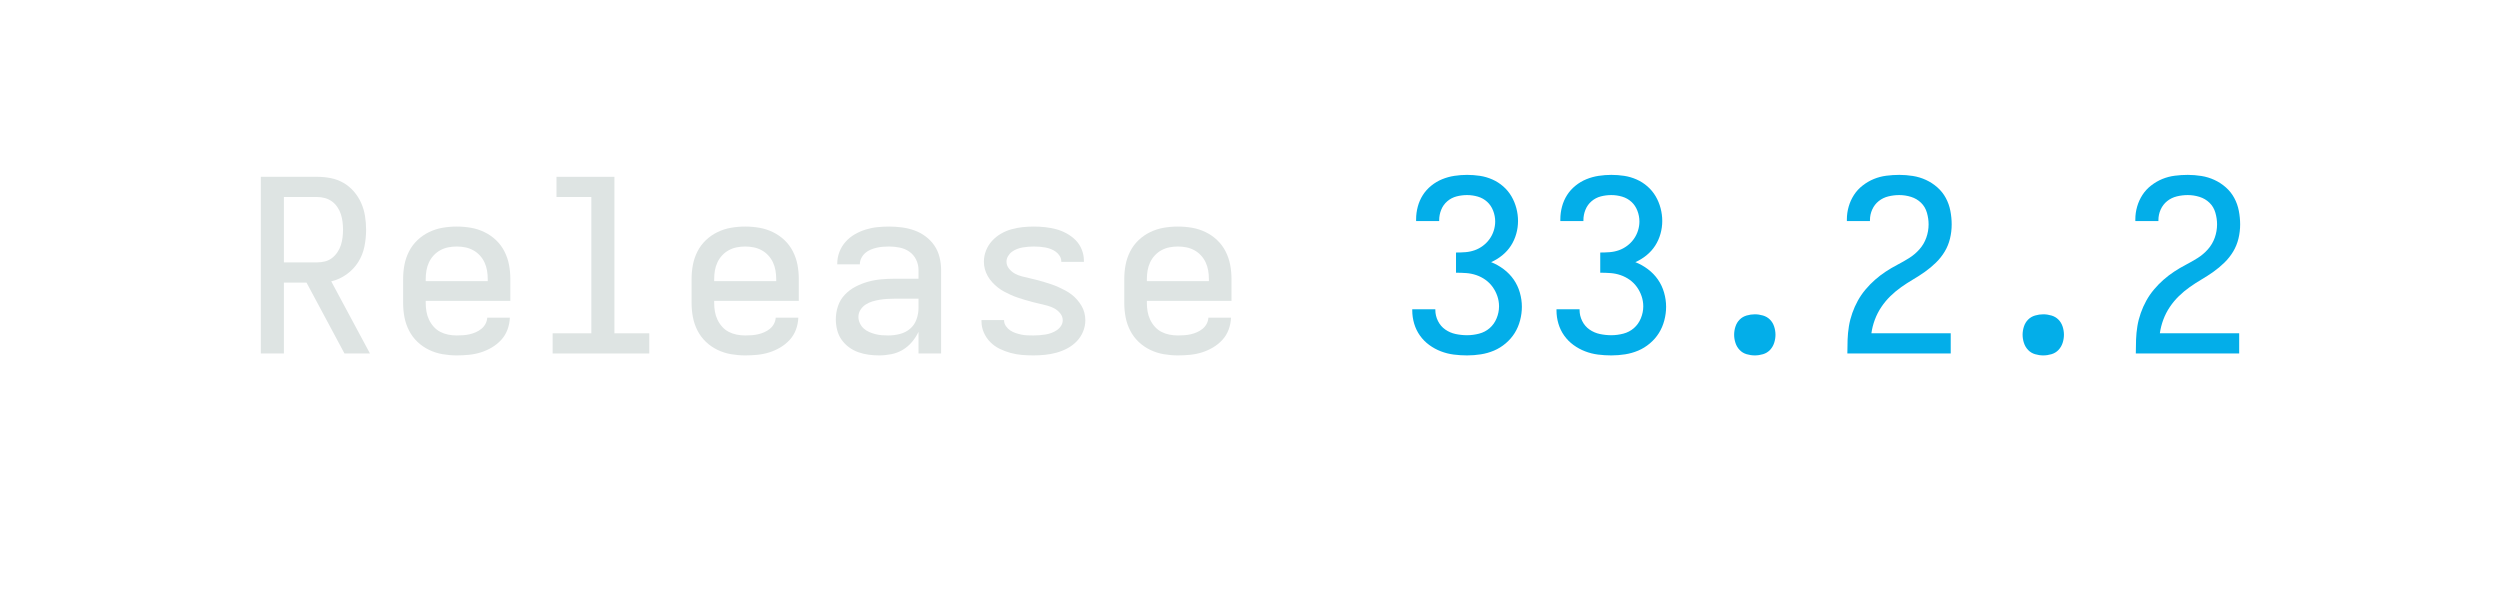
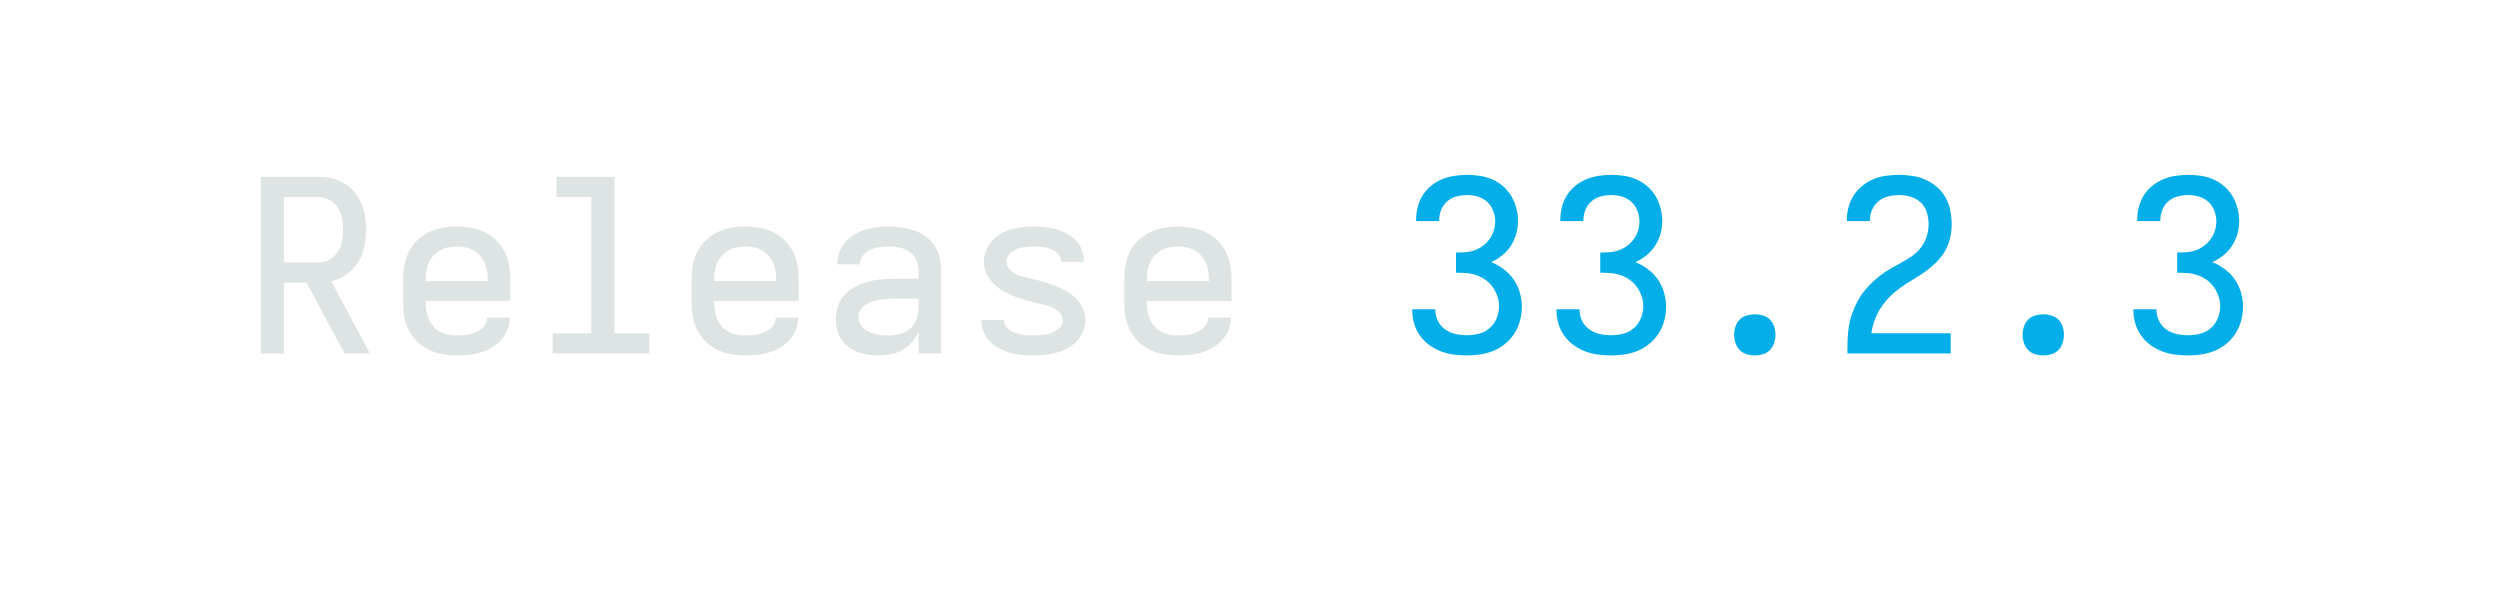
<svg xmlns="http://www.w3.org/2000/svg" height="40" viewBox="0 0 166.4 40" width="166.4">
  <defs>
    <path d="M 433 0 L 275 -295 L 181 -295 L 181 0 L 85 0 L 85 -735 L 319 -735 Q 348 -735 376 -729.5 Q 404 -724 428.5 -710 Q 453 -696 472 -674 Q 491 -652 502.5 -626 Q 514 -600 518.5 -571.5 Q 523 -543 523 -515 Q 523 -480 516 -445 Q 509 -410 490 -380 Q 471 -350 441.5 -329 Q 412 -308 378 -300 L 539 0 Z M 181 -379 L 319 -379 Q 336 -379 352 -383 Q 368 -387 381 -397 Q 394 -407 403.5 -421 Q 413 -435 418 -450.5 Q 423 -466 425 -482.5 Q 427 -499 427 -515 Q 427 -531 425 -547.5 Q 423 -564 418 -579.5 Q 413 -595 403.5 -609 Q 394 -623 381 -632.5 Q 368 -642 352 -646.5 Q 336 -651 319 -651 L 181 -651 Z " id="path1" />
    <path d="M 300 8 Q 271 8 241.5 3 Q 212 -2 185 -15 Q 158 -28 136.5 -48.5 Q 115 -69 101.5 -95.5 Q 88 -122 82.5 -151 Q 77 -180 77 -210 L 77 -310 Q 77 -340 82.5 -369 Q 88 -398 101.5 -424.5 Q 115 -451 136.5 -471.5 Q 158 -492 185 -505 Q 212 -518 241 -523 Q 270 -528 300 -528 Q 330 -528 359 -523 Q 388 -518 415 -505 Q 442 -492 463.5 -471.5 Q 485 -451 498.5 -424.5 Q 512 -398 517.5 -369 Q 523 -340 523 -310 L 523 -219 L 171 -219 L 171 -210 Q 171 -192 174 -174.5 Q 177 -157 184.5 -141 Q 192 -125 204 -111.5 Q 216 -98 231.5 -90 Q 247 -82 264.5 -78.5 Q 282 -75 300 -75 Q 314 -75 327.5 -76 Q 341 -77 354 -80 Q 367 -83 379.5 -88.5 Q 392 -94 402.5 -102.5 Q 413 -111 419.5 -123 Q 426 -135 427 -149 L 521 -149 Q 520 -123 511 -99 Q 502 -75 485 -56.5 Q 468 -38 446 -25 Q 424 -12 400 -4.5 Q 376 3 350.5 5.5 Q 325 8 300 8 Z M 429 -301 L 429 -310 Q 429 -328 426 -345.5 Q 423 -363 415.5 -379 Q 408 -395 396 -408 Q 384 -421 368.5 -429.5 Q 353 -438 335.5 -441.5 Q 318 -445 300 -445 Q 282 -445 264.5 -441.5 Q 247 -438 231.5 -429.5 Q 216 -421 204 -408 Q 192 -395 184.5 -379 Q 177 -363 174 -345.5 Q 171 -328 171 -310 L 171 -301 Z " id="path2" />
    <path d="M 99 0 L 99 -84 L 260 -84 L 260 -651 L 115 -651 L 115 -735 L 356 -735 L 356 -84 L 501 -84 L 501 0 Z " id="path3" />
    <path d="M 257 8 Q 235 8 213 5 Q 191 2 170 -5.5 Q 149 -13 131 -26.5 Q 113 -40 100.5 -58 Q 88 -76 82.5 -98 Q 77 -120 77 -142 Q 77 -170 86 -197 Q 95 -224 114.5 -244.5 Q 134 -265 159 -278 Q 184 -291 211 -298.5 Q 238 -306 266 -308.5 Q 294 -311 322 -311 L 421 -311 L 421 -348 Q 421 -370 411 -390.5 Q 401 -411 383 -423.5 Q 365 -436 343 -440.5 Q 321 -445 299 -445 Q 286 -445 273 -444 Q 260 -443 247 -440 Q 234 -437 222 -432 Q 210 -427 200 -418.5 Q 190 -410 183.5 -397.5 Q 177 -385 177 -372 L 177 -371 L 83 -371 L 83 -374 Q 83 -399 92 -422.5 Q 101 -446 117.5 -464.5 Q 134 -483 155.5 -495.5 Q 177 -508 201 -515.5 Q 225 -523 249.5 -525.5 Q 274 -528 299 -528 Q 325 -528 352 -524.5 Q 379 -521 404 -512 Q 429 -503 450.5 -487 Q 472 -471 487 -449 Q 502 -427 508.5 -400.5 Q 515 -374 515 -348 L 515 0 L 421 0 L 421 -90 Q 410 -67 393.5 -47.5 Q 377 -28 355 -15 Q 333 -2 307.5 3 Q 282 8 257 8 Z M 295 -75 Q 319 -75 343 -81 Q 367 -87 385.5 -102.5 Q 404 -118 412.5 -141.5 Q 421 -165 421 -189 L 421 -228 L 322 -228 Q 306 -228 290.5 -227 Q 275 -226 259.5 -223.5 Q 244 -221 229 -216.5 Q 214 -212 201 -203.5 Q 188 -195 179.5 -181.5 Q 171 -168 171 -152 Q 171 -139 177 -126 Q 183 -113 193 -104 Q 203 -95 215.5 -89.5 Q 228 -84 241.5 -80.5 Q 255 -77 268.5 -76 Q 282 -75 295 -75 Z " id="path4" />
    <path d="M 299 8 Q 275 8 251 6 Q 227 4 203.5 -2.5 Q 180 -9 158.5 -19.5 Q 137 -30 120 -47 Q 103 -64 93 -86.5 Q 83 -109 83 -133 L 83 -139 L 177 -139 L 177 -137 Q 177 -125 184.5 -114 Q 192 -103 202.5 -96 Q 213 -89 225 -85 Q 237 -81 249 -78.5 Q 261 -76 273.5 -75.5 Q 286 -75 299 -75 Q 312 -75 324.5 -76 Q 337 -77 349.5 -79 Q 362 -81 374 -85.5 Q 386 -90 396.5 -97 Q 407 -104 414 -115 Q 421 -126 421 -138 Q 421 -154 410.5 -167 Q 400 -180 386 -187.5 Q 372 -195 357 -199 Q 342 -203 326.5 -206.5 Q 311 -210 295.5 -214 Q 280 -218 265 -222.5 Q 250 -227 235 -232 Q 220 -237 205.5 -243.5 Q 191 -250 177 -257.5 Q 163 -265 150.5 -275 Q 138 -285 127.5 -296.5 Q 117 -308 109 -322 Q 101 -336 97 -351 Q 93 -366 93 -382 Q 93 -406 102 -428.5 Q 111 -451 127 -468.5 Q 143 -486 163.5 -498 Q 184 -510 207 -516.5 Q 230 -523 253.5 -525.5 Q 277 -528 301 -528 Q 324 -528 347.5 -525.5 Q 371 -523 393.5 -517 Q 416 -511 437 -499.5 Q 458 -488 474.5 -471.5 Q 491 -455 500 -432.5 Q 509 -410 509 -387 L 509 -381 L 415 -381 L 415 -383 Q 415 -395 408.5 -405.5 Q 402 -416 392.5 -423 Q 383 -430 371.5 -434.5 Q 360 -439 348.5 -441 Q 337 -443 325 -444 Q 313 -445 301 -445 Q 289 -445 277 -444 Q 265 -443 253.5 -441 Q 242 -439 230.5 -434.5 Q 219 -430 209.5 -423 Q 200 -416 193.5 -405 Q 187 -394 187 -382 Q 187 -366 197.5 -353 Q 208 -340 221.5 -332.5 Q 235 -325 250.5 -321 Q 266 -317 281.5 -313.5 Q 297 -310 312.5 -306 Q 328 -302 343 -297.5 Q 358 -293 373 -288 Q 388 -283 402.5 -276.5 Q 417 -270 431 -262.5 Q 445 -255 457.5 -245.5 Q 470 -236 480.5 -224 Q 491 -212 499 -198.5 Q 507 -185 511 -169.5 Q 515 -154 515 -138 Q 515 -114 505.5 -91 Q 496 -68 479 -50.5 Q 462 -33 440.5 -21.5 Q 419 -10 395.5 -3.5 Q 372 3 347.5 5.5 Q 323 8 299 8 Z " id="path5" />
    <path d="M 303 8 Q 275 8 247.5 4.5 Q 220 1 194 -9 Q 168 -19 145.5 -35.5 Q 123 -52 107 -74.5 Q 91 -97 83 -124 Q 75 -151 75 -179 L 75 -184 L 171 -184 L 171 -181 Q 171 -157 182 -135 Q 193 -113 212.5 -99.5 Q 232 -86 255.5 -81 Q 279 -76 303 -76 Q 328 -76 353 -82.5 Q 378 -89 397 -105.5 Q 416 -122 426 -146.5 Q 436 -171 436 -196 Q 436 -218 429 -238.5 Q 422 -259 409.5 -276.5 Q 397 -294 379.5 -306.5 Q 362 -319 341.5 -326 Q 321 -333 299.5 -334.5 Q 278 -336 257 -336 L 257 -420 Q 277 -420 296.5 -421.5 Q 316 -423 334.5 -429.5 Q 353 -436 369 -448 Q 385 -460 396.5 -476 Q 408 -492 414 -511 Q 420 -530 420 -549 Q 420 -572 411.5 -594 Q 403 -616 386.5 -631 Q 370 -646 348 -652.5 Q 326 -659 303 -659 Q 281 -659 259.5 -653.5 Q 238 -648 221 -633.5 Q 204 -619 195.5 -598 Q 187 -577 187 -555 L 187 -551 L 91 -551 L 91 -558 Q 91 -585 98 -611 Q 105 -637 119 -659 Q 133 -681 154 -698 Q 175 -715 199.5 -725 Q 224 -735 250.5 -739 Q 277 -743 303 -743 Q 330 -743 356.5 -739 Q 383 -735 408 -724 Q 433 -713 453.5 -695 Q 474 -677 487.5 -654 Q 501 -631 508 -604.5 Q 515 -578 515 -551 Q 515 -524 507.5 -497.5 Q 500 -471 485.5 -448.5 Q 471 -426 449.5 -408.5 Q 428 -391 403 -380 Q 431 -369 455.5 -350.5 Q 480 -332 497 -307.5 Q 514 -283 522.5 -253.5 Q 531 -224 531 -194 Q 531 -166 523.5 -137.5 Q 516 -109 501 -85 Q 486 -61 463.5 -42 Q 441 -23 415 -12 Q 389 -1 360.5 3.5 Q 332 8 303 8 Z " id="path6" />
    <path d="M 300 8 Q 283 8 266 3 Q 249 -2 237 -14.5 Q 225 -27 219.5 -44 Q 214 -61 214 -78 Q 214 -95 219.5 -112 Q 225 -129 237 -141 Q 249 -153 266 -158 Q 283 -163 300 -163 Q 317 -163 334 -158 Q 351 -153 363 -141 Q 375 -129 380.5 -112 Q 386 -95 386 -78 Q 386 -61 380.5 -44 Q 375 -27 363 -14.5 Q 351 -2 334 3 Q 317 8 300 8 Z " id="path7" />
    <path d="M 85 0 L 85 -1 Q 85 -29 86 -57.5 Q 87 -86 91.5 -113.5 Q 96 -141 105.5 -168 Q 115 -195 128.5 -219.5 Q 142 -244 160.5 -266 Q 179 -288 200 -306.5 Q 221 -325 244.5 -340.5 Q 268 -356 293 -369 Q 318 -382 342 -397 Q 366 -412 385 -433.5 Q 404 -455 413.5 -482 Q 423 -509 423 -537 Q 423 -561 416 -585.5 Q 409 -610 391.5 -627 Q 374 -644 350 -651.5 Q 326 -659 301 -659 Q 278 -659 255.5 -653.5 Q 233 -648 215.5 -634 Q 198 -620 188.5 -599 Q 179 -578 179 -555 L 179 -551 L 83 -551 L 83 -558 Q 83 -585 90.5 -611 Q 98 -637 112.5 -659.5 Q 127 -682 149 -699 Q 171 -716 195.5 -726 Q 220 -736 247 -739.5 Q 274 -743 301 -743 Q 329 -743 357.5 -738.5 Q 386 -734 412 -722 Q 438 -710 459.5 -691 Q 481 -672 494.5 -647 Q 508 -622 513.5 -593.5 Q 519 -565 519 -537 Q 519 -507 512 -478 Q 505 -449 490 -424 Q 475 -399 453.5 -378 Q 432 -357 408 -340 Q 384 -323 358.5 -308 Q 333 -293 309 -276 Q 285 -259 264 -238.5 Q 243 -218 226.5 -193.5 Q 210 -169 199.5 -141 Q 189 -113 185 -84 L 515 -84 L 515 0 Z " id="path8" />
  </defs>
  <g>
    <g data-source-text="Release " fill="#dee4e3" transform="translate(16 23.528) rotate(0) scale(0.016)">
      <use href="#path1" transform="translate(0 0)" />
      <use href="#path2" transform="translate(600 0)" />
      <use href="#path3" transform="translate(1200 0)" />
      <use href="#path2" transform="translate(1800 0)" />
      <use href="#path4" transform="translate(2400 0)" />
      <use href="#path5" transform="translate(3000 0)" />
      <use href="#path2" transform="translate(3600 0)" />
    </g>
-     <g data-source-text="33.2.2" fill="#03aee9" transform="translate(92.79999 23.528) rotate(0) scale(0.016)">
+     <g data-source-text="33.2.3" fill="#03aee9" transform="translate(92.79999 23.528) rotate(0) scale(0.016)">
      <use href="#path6" transform="translate(0 0)" />
      <use href="#path6" transform="translate(600 0)" />
      <use href="#path7" transform="translate(1200 0)" />
      <use href="#path8" transform="translate(1800 0)" />
      <use href="#path7" transform="translate(2400 0)" />
-       <use href="#path8" transform="translate(3000 0)" />
+       <use href="#path6" transform="translate(3000 0)" />
    </g>
  </g>
</svg>
